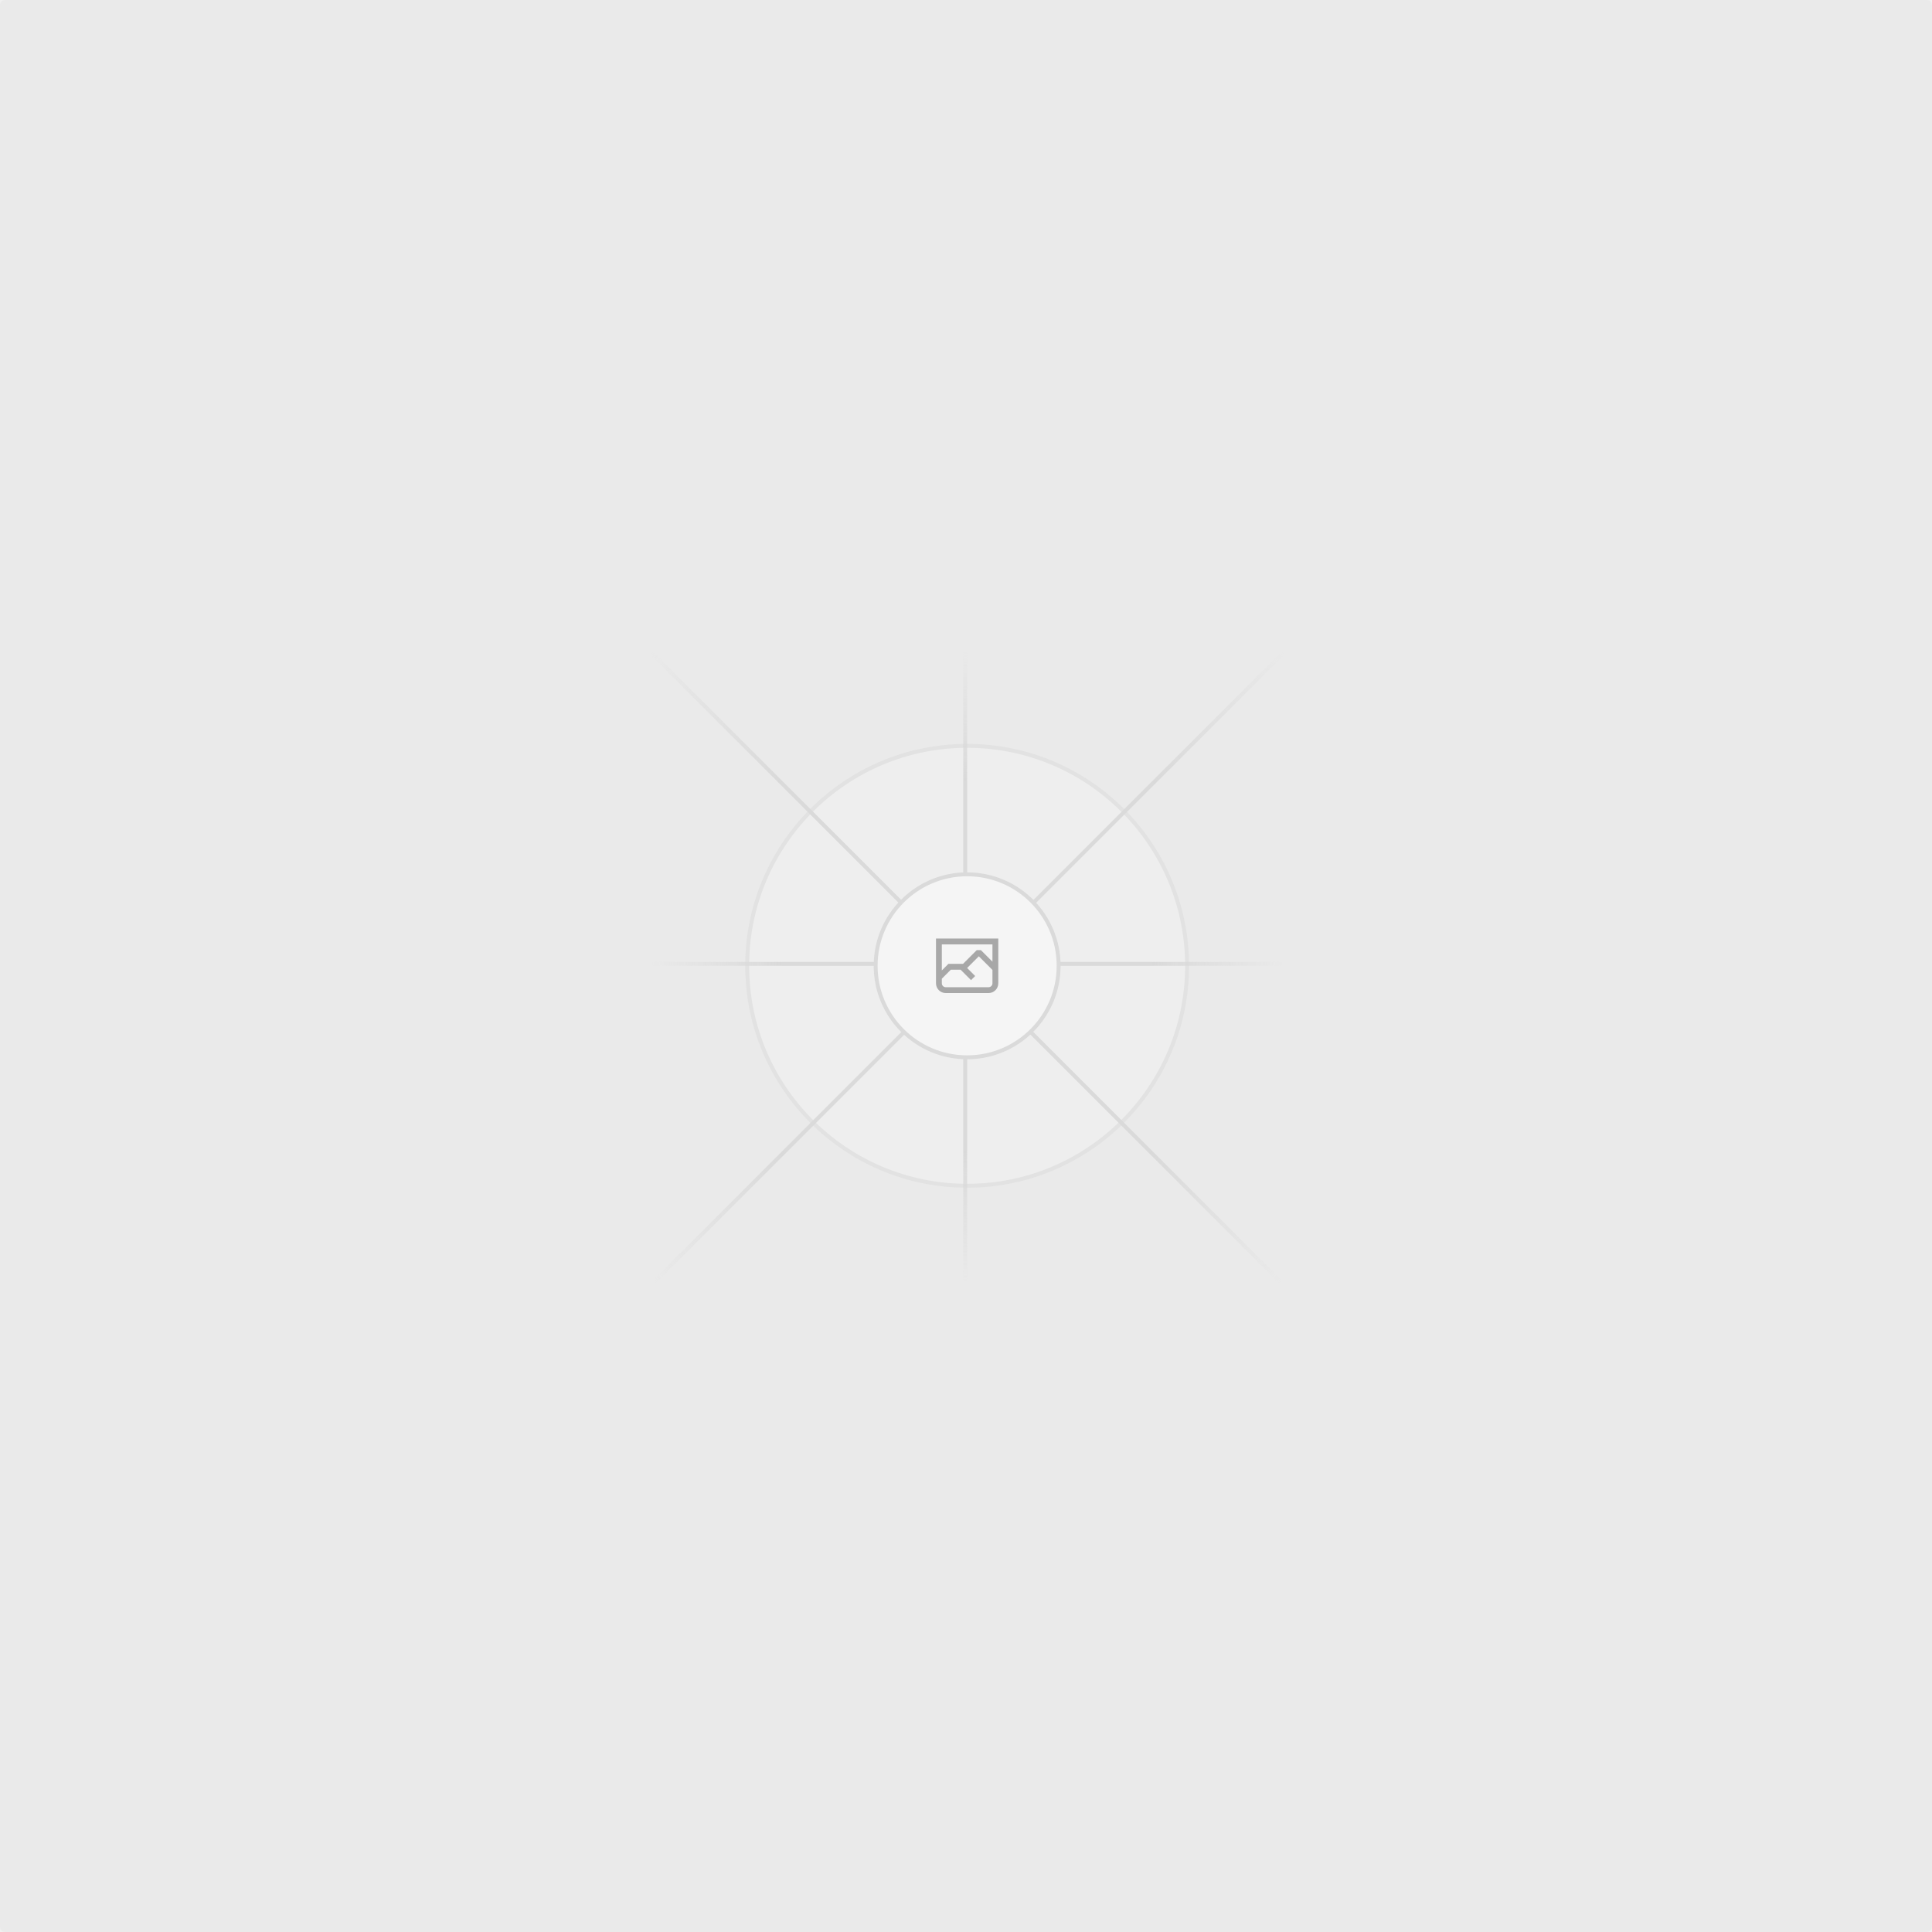
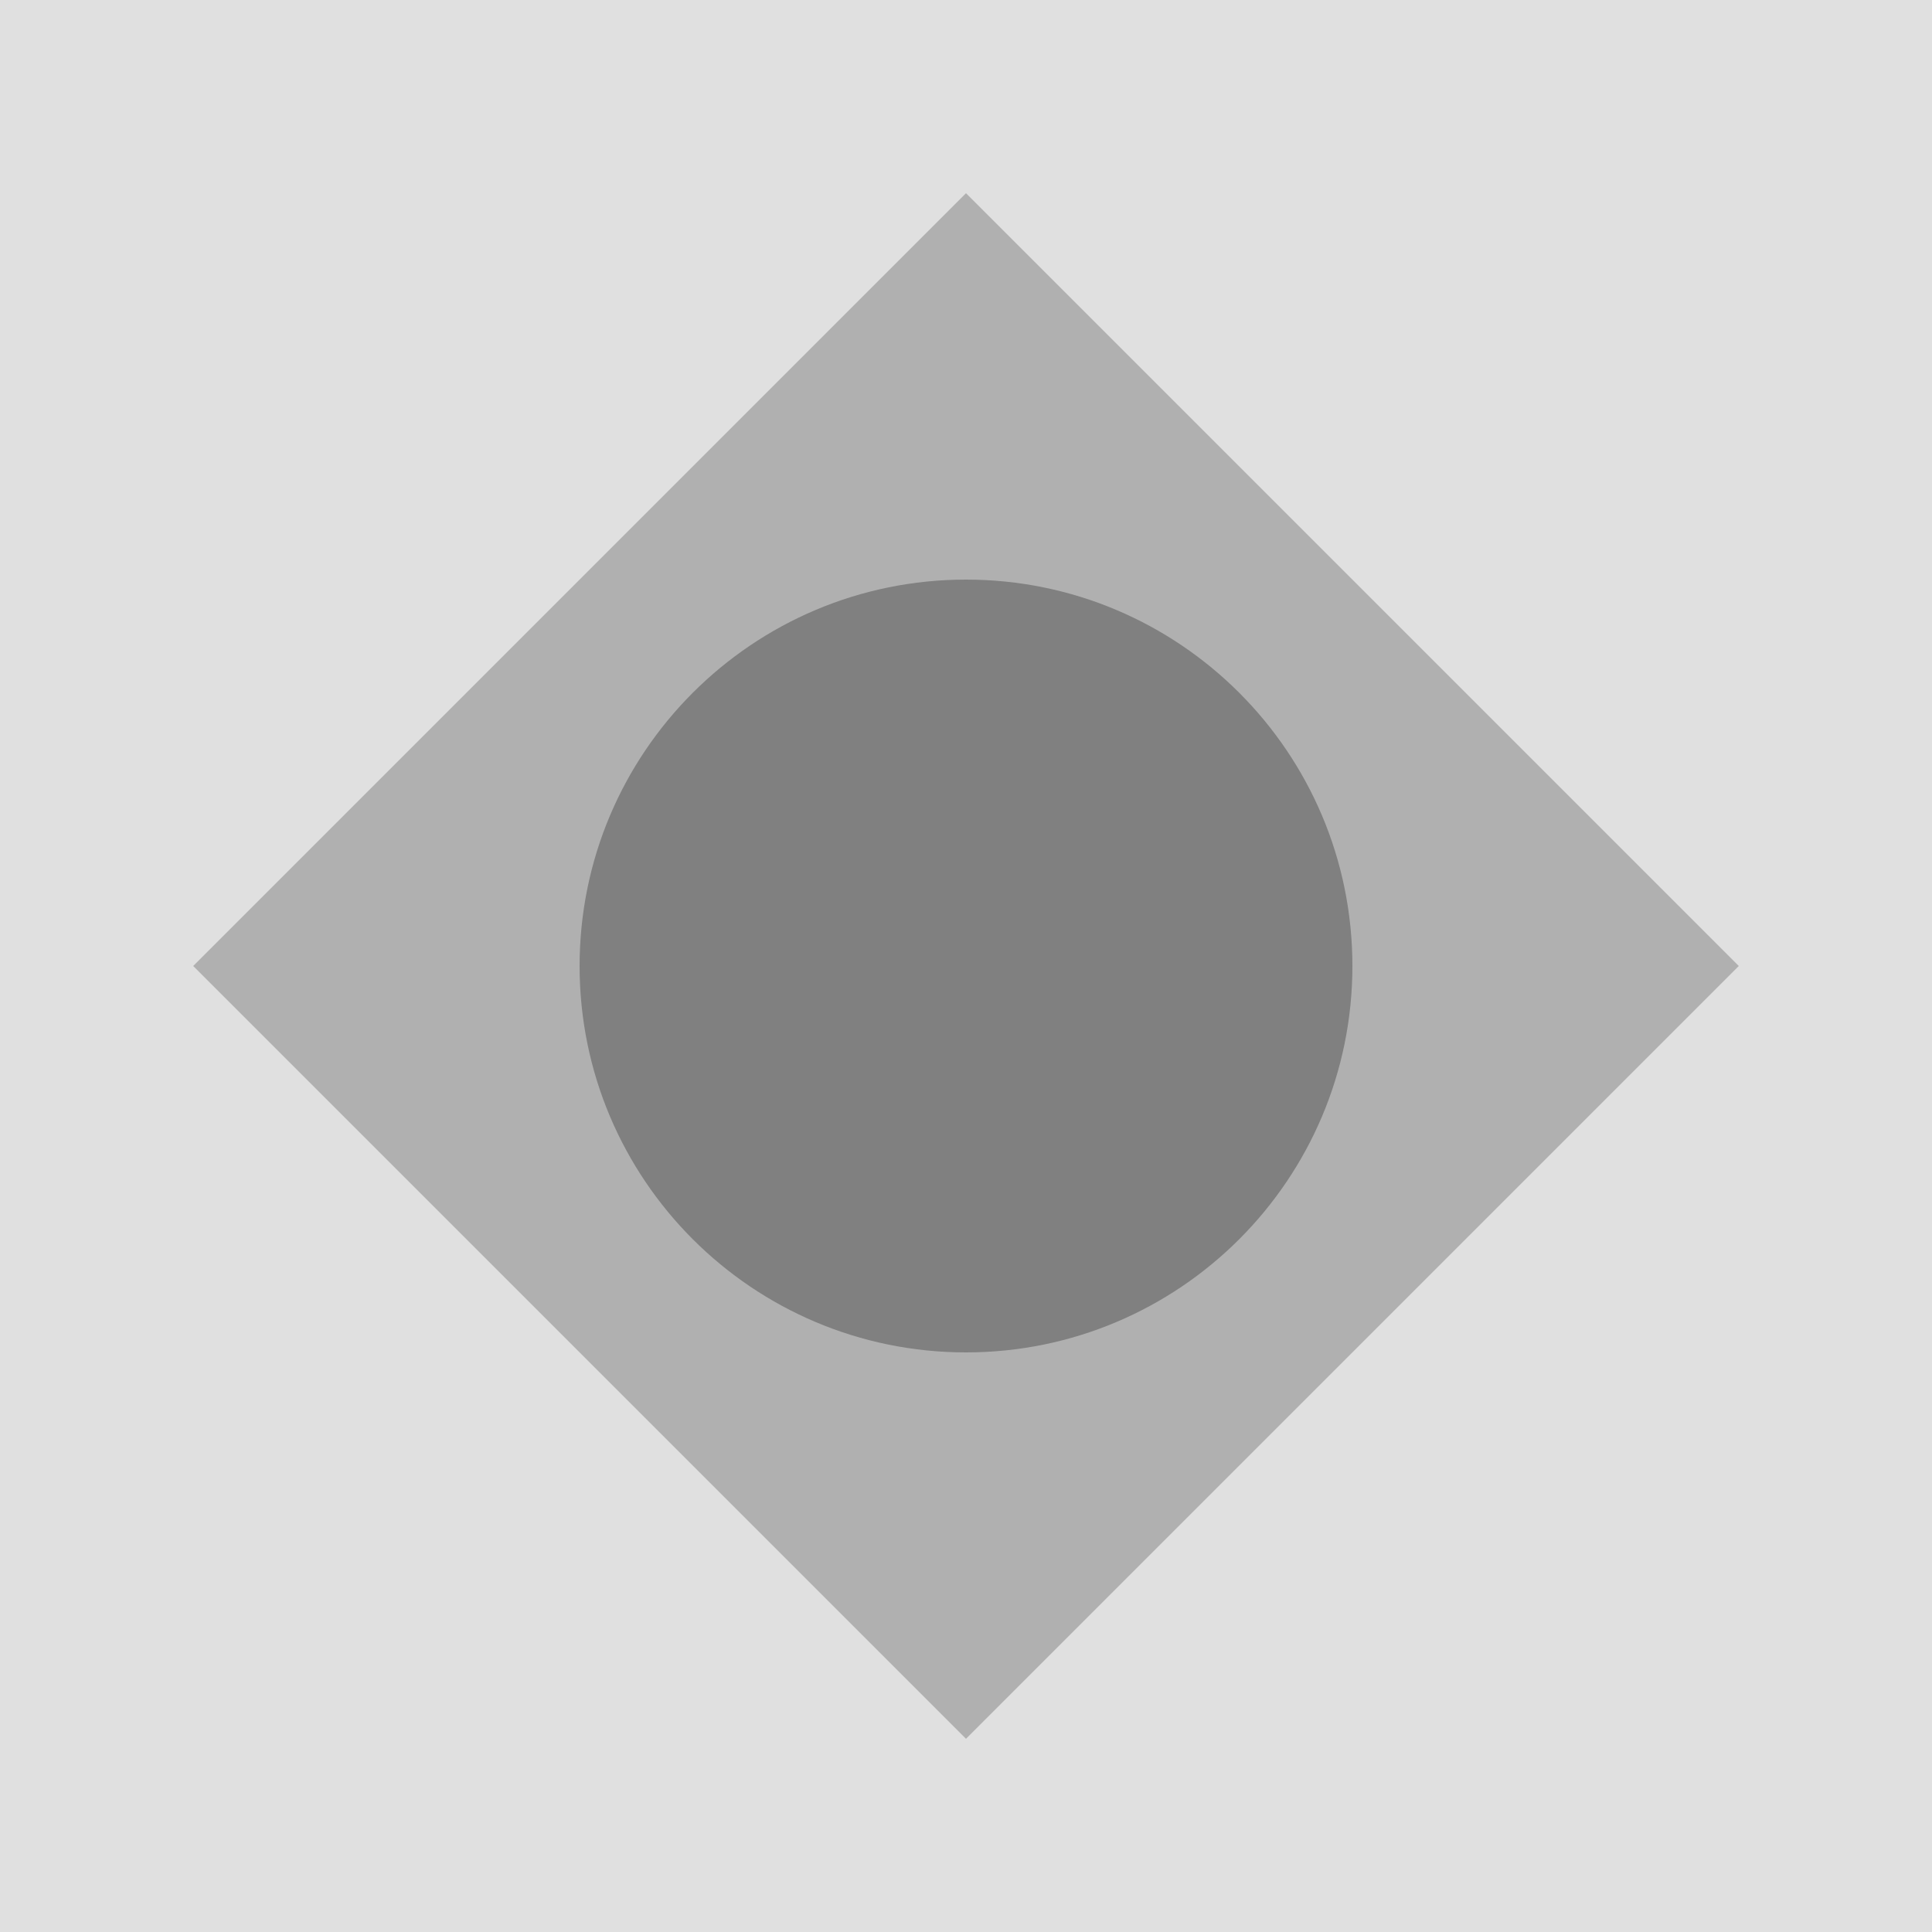
- <svg xmlns="http://www.w3.org/2000/svg" width="1200" height="1200" fill="none">
-   <rect width="1200" height="1200" fill="#EAEAEA" rx="3" />
-   <g opacity=".5">
-     <g opacity=".5">
-       <path fill="#FAFAFA" d="M600.709 736.5c-75.454 0-136.621-61.167-136.621-136.62 0-75.454 61.167-136.621 136.621-136.621 75.453 0 136.62 61.167 136.62 136.621 0 75.453-61.167 136.62-136.62 136.62Z" />
-       <path stroke="#C9C9C9" stroke-width="2.418" d="M600.709 736.5c-75.454 0-136.621-61.167-136.621-136.62 0-75.454 61.167-136.621 136.621-136.621 75.453 0 136.62 61.167 136.62 136.621 0 75.453-61.167 136.62-136.62 136.62Z" />
-     </g>
-     <path stroke="url(#a)" stroke-width="2.418" d="M0-1.209h553.581" transform="scale(1 -1) rotate(45 1163.11 91.165)" />
-     <path stroke="url(#b)" stroke-width="2.418" d="M404.846 598.671h391.726" />
-     <path stroke="url(#c)" stroke-width="2.418" d="M599.5 795.742V404.017" />
-     <path stroke="url(#d)" stroke-width="2.418" d="m795.717 796.597-391.441-391.44" />
-     <path fill="#fff" d="M600.709 656.704c-31.384 0-56.825-25.441-56.825-56.824 0-31.384 25.441-56.825 56.825-56.825 31.383 0 56.824 25.441 56.824 56.825 0 31.383-25.441 56.824-56.824 56.824Z" />
-     <g clip-path="url(#e)">
-       <path fill="#666" fill-rule="evenodd" d="M616.426 586.58h-31.434v16.176l3.553-3.554.531-.531h9.068l.074-.074 8.463-8.463h2.565l7.18 7.181V586.58Zm-15.715 14.654 3.698 3.699 1.283 1.282-2.565 2.565-1.282-1.283-5.2-5.199h-6.066l-5.514 5.514-.073.073v2.876a2.418 2.418 0 0 0 2.418 2.418h26.598a2.418 2.418 0 0 0 2.418-2.418v-8.317l-8.463-8.463-7.181 7.181-.071.072Zm-19.347 5.442v4.085a6.045 6.045 0 0 0 6.046 6.045h26.598a6.044 6.044 0 0 0 6.045-6.045v-7.108l1.356-1.355-1.282-1.283-.074-.073v-17.989h-38.689v23.43l-.146.146.146.147Z" clip-rule="evenodd" />
-     </g>
-     <path stroke="#C9C9C9" stroke-width="2.418" d="M600.709 656.704c-31.384 0-56.825-25.441-56.825-56.824 0-31.384 25.441-56.825 56.825-56.825 31.383 0 56.824 25.441 56.824 56.825 0 31.383-25.441 56.824-56.824 56.824Z" />
-   </g>
-   <defs>
-     <linearGradient id="a" x1="554.061" x2="-.48" y1=".083" y2=".087" gradientUnits="userSpaceOnUse">
-       <stop stop-color="#C9C9C9" stop-opacity="0" />
-       <stop offset=".208" stop-color="#C9C9C9" />
-       <stop offset=".792" stop-color="#C9C9C9" />
-       <stop offset="1" stop-color="#C9C9C9" stop-opacity="0" />
-     </linearGradient>
-     <linearGradient id="b" x1="796.912" x2="404.507" y1="599.963" y2="599.965" gradientUnits="userSpaceOnUse">
-       <stop stop-color="#C9C9C9" stop-opacity="0" />
-       <stop offset=".208" stop-color="#C9C9C9" />
-       <stop offset=".792" stop-color="#C9C9C9" />
-       <stop offset="1" stop-color="#C9C9C9" stop-opacity="0" />
-     </linearGradient>
-     <linearGradient id="c" x1="600.792" x2="600.794" y1="403.677" y2="796.082" gradientUnits="userSpaceOnUse">
-       <stop stop-color="#C9C9C9" stop-opacity="0" />
-       <stop offset=".208" stop-color="#C9C9C9" />
-       <stop offset=".792" stop-color="#C9C9C9" />
-       <stop offset="1" stop-color="#C9C9C9" stop-opacity="0" />
-     </linearGradient>
-     <linearGradient id="d" x1="404.85" x2="796.972" y1="403.903" y2="796.02" gradientUnits="userSpaceOnUse">
-       <stop stop-color="#C9C9C9" stop-opacity="0" />
-       <stop offset=".208" stop-color="#C9C9C9" />
-       <stop offset=".792" stop-color="#C9C9C9" />
-       <stop offset="1" stop-color="#C9C9C9" stop-opacity="0" />
-     </linearGradient>
-     <clipPath id="e">
-       <path fill="#fff" d="M581.364 580.535h38.689v38.689h-38.689z" />
-     </clipPath>
-   </defs>
+ <svg xmlns="http://www.w3.org/2000/svg" width="100" height="100" viewBox="0 0 100 100" fill="none">
+   <rect width="100" height="100" fill="#E0E0E0" />
+   <path d="M50 10L90 50L50 90L10 50L50 10Z" fill="#B0B0B0" />
+   <circle cx="50" cy="50" r="20" fill="#808080" />
</svg>
